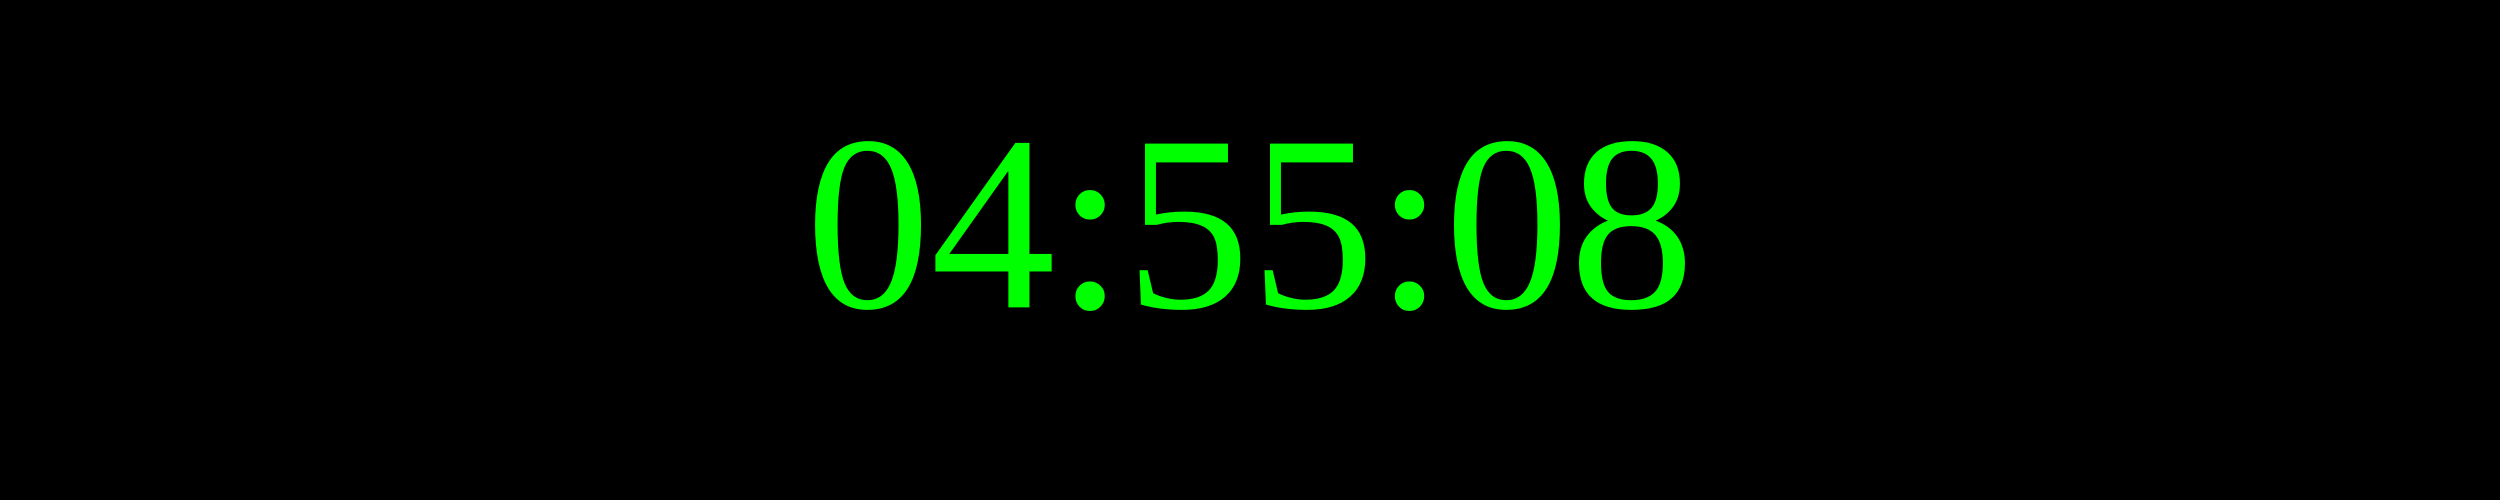
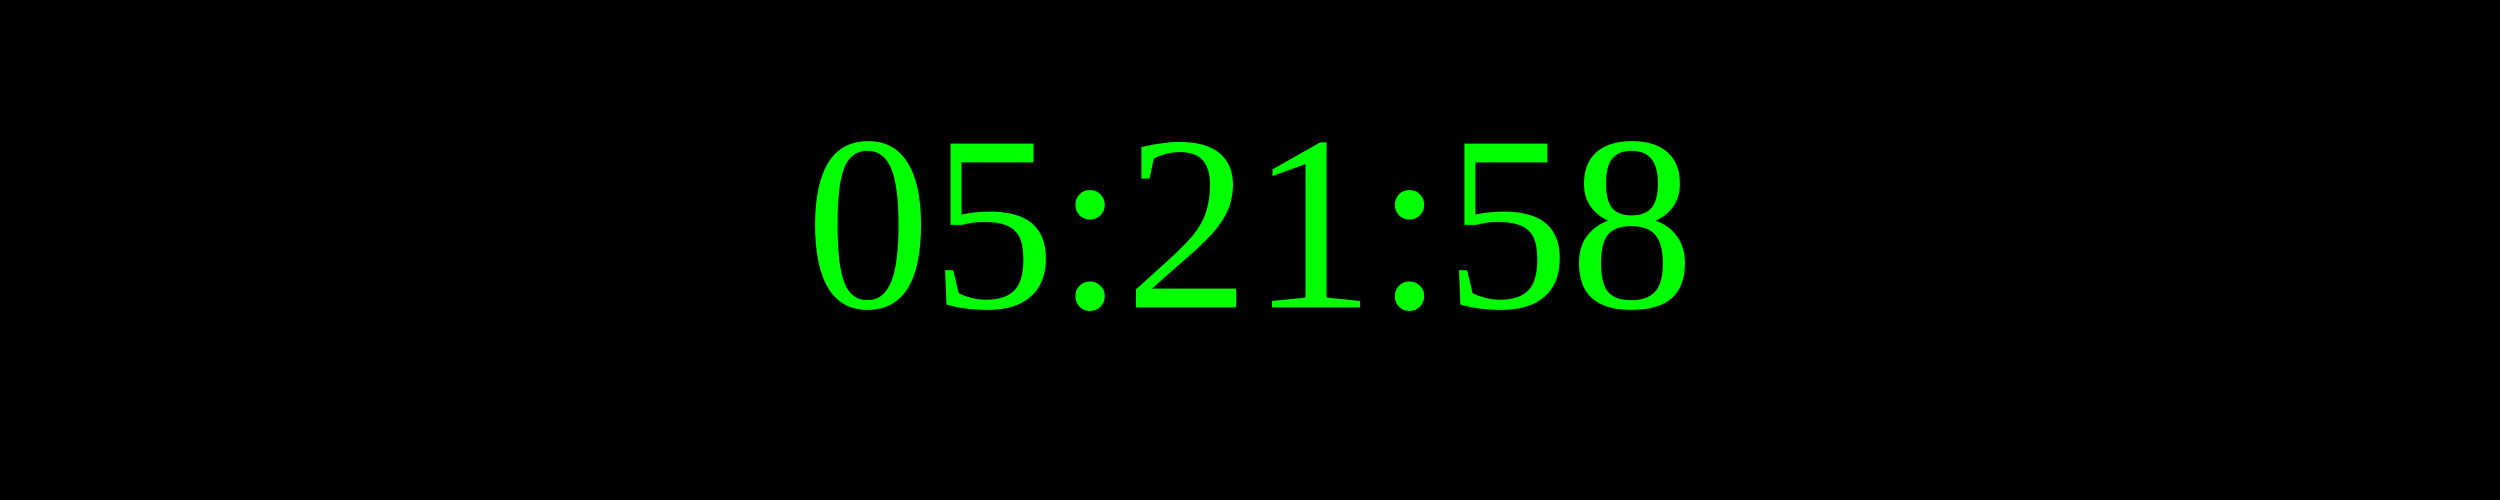
<svg xmlns="http://www.w3.org/2000/svg" width="250" height="50">
  <rect width="100%" height="100%" fill="black" />
  <text x="50%" y="50%" font-size="25" fill="lime" text-anchor="middle" dominant-baseline="middle">
- 04:55:08
+ 05:21:58
</text>
</svg>
